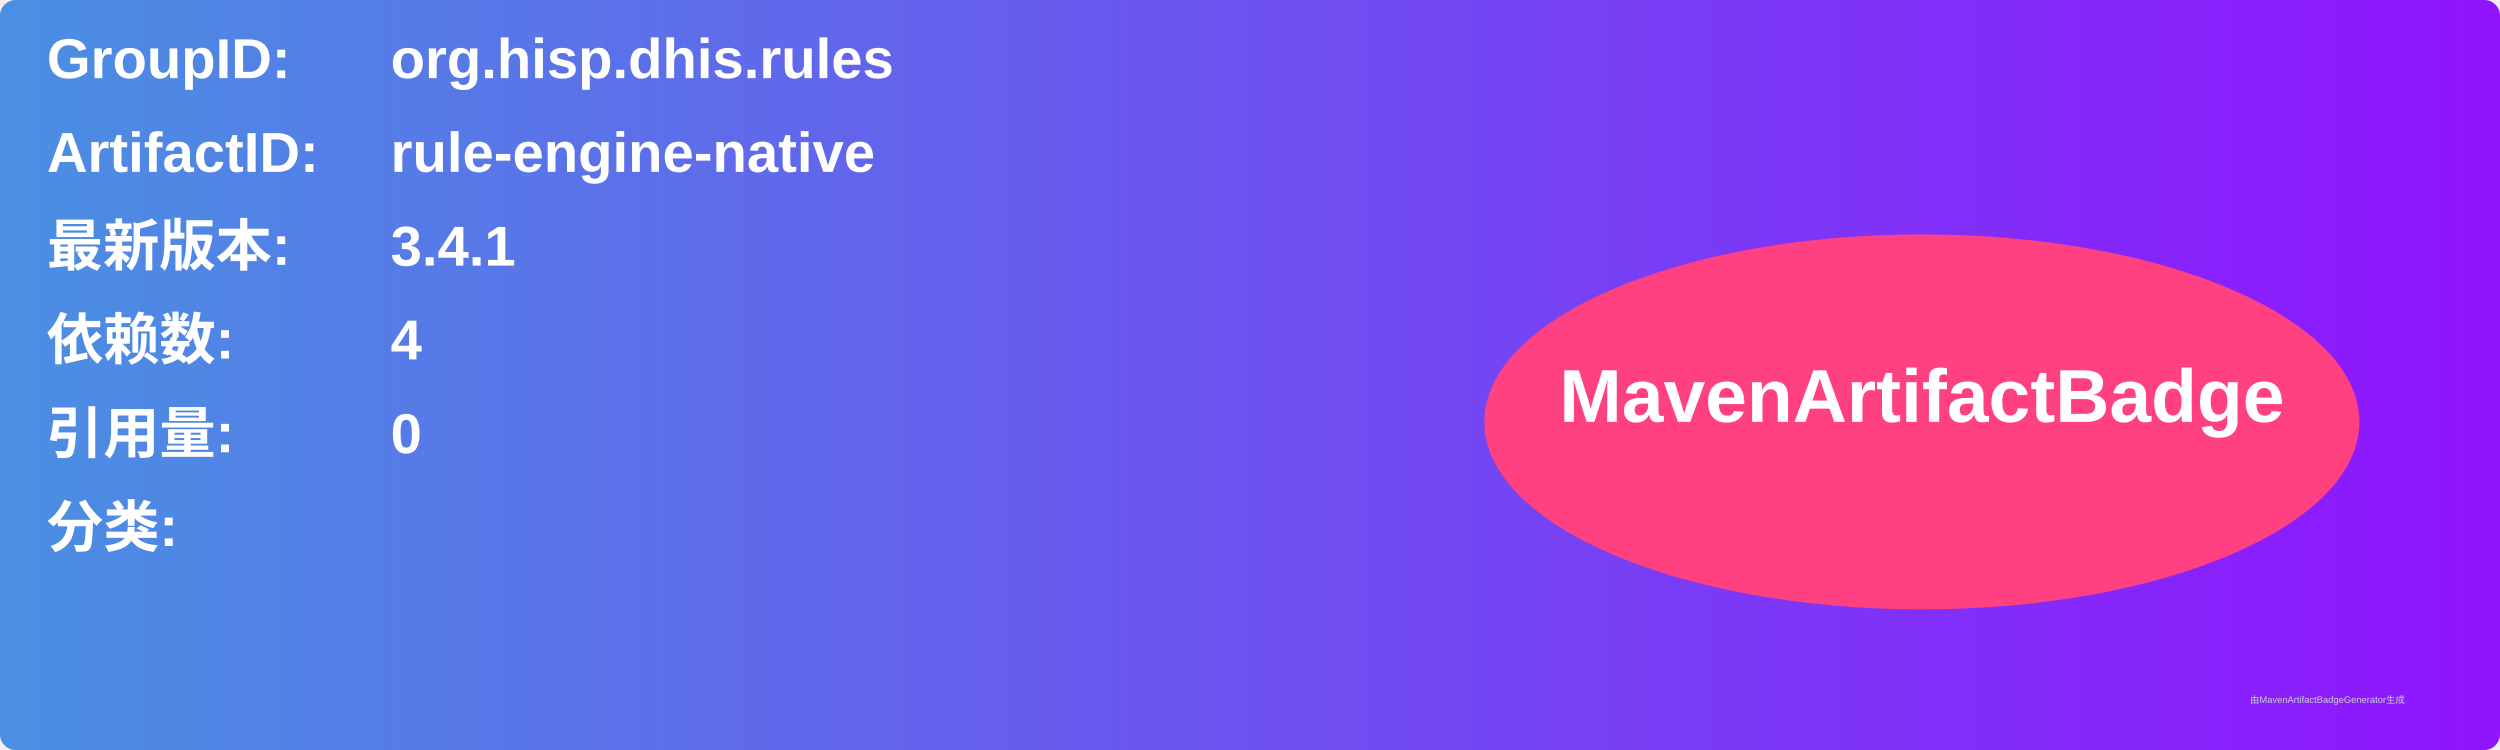
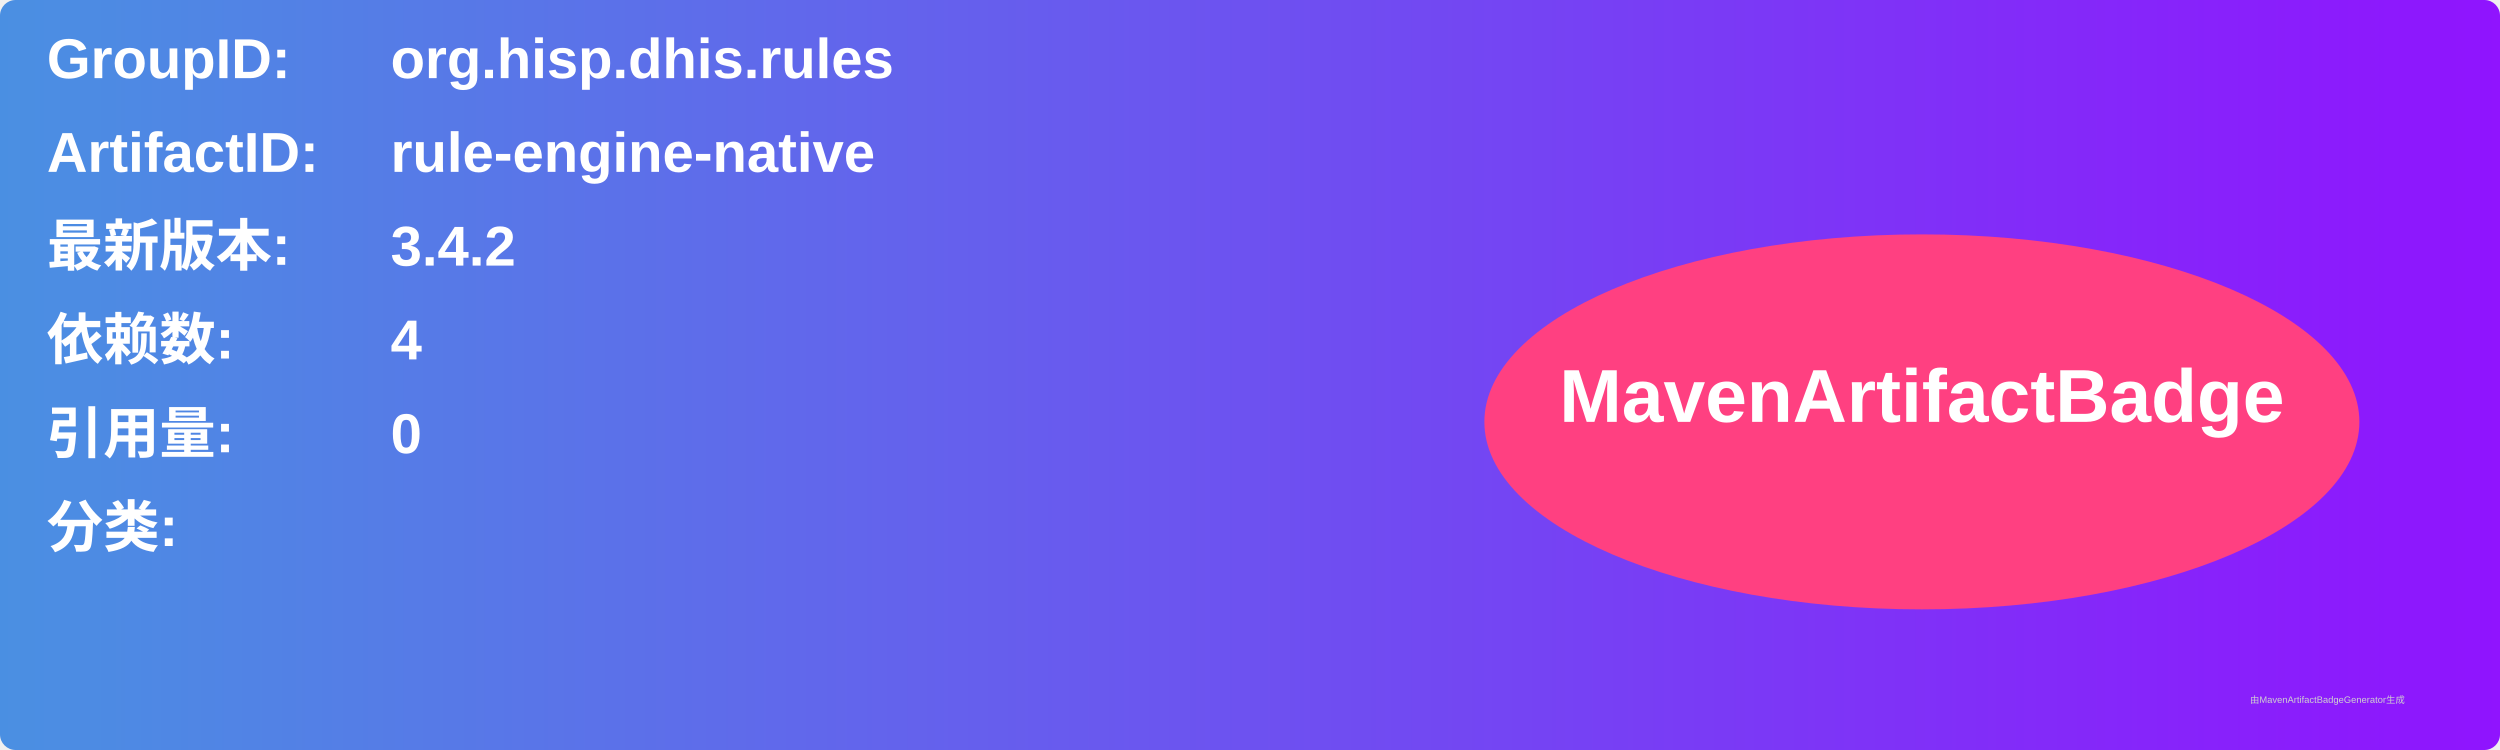
<svg xmlns="http://www.w3.org/2000/svg" width="800" height="240" viewBox="0 0 800 240">
  <linearGradient id="grad" x1="0%" y1="0%" x2="100%" y2="0%">
    <stop offset="0%" stop-color="#4a90e2" />
    <stop offset="100%" stop-color="#9013fe" />
  </linearGradient>
  <rect width="100%" height="100%" rx="5" ry="5" fill="url(#grad)" />
  <g transform="translate(15, 15)">
    <text x="0" y="10" font-family="Arial" font-size="18" fill="white" font-weight="bold" width="260">GroupID:</text>
    <text x="110" y="10" font-family="Arial" font-size="18" fill="white" font-weight="bold" width="460">org.hisp.dhis.rules</text>
    <text x="0" y="40" font-family="Arial" font-size="18" fill="white" font-weight="bold" width="260">ArtifactID:</text>
    <text x="110" y="40" font-family="Arial" font-size="18" fill="white" font-weight="bold" width="460">rule-engine-native</text>
    <text x="0" y="70" font-family="Arial" font-size="18" fill="white" font-weight="bold">最新版本:</text>
    <text x="110" y="70" font-family="Arial" font-size="18" fill="white" font-weight="bold">
-       <tspan font-weight="bold">3.4.1</tspan>
+       <tspan font-weight="bold">3.4.2</tspan>
    </text>
    <text x="0" y="100" font-family="Arial" font-size="18" fill="white" font-weight="bold">依赖数: </text>
    <text x="110" y="100" font-family="Arial" font-size="18" fill="white">
      <tspan font-weight="bold">4</tspan>
    </text>
    <text x="0" y="130" font-family="Arial" font-size="18" fill="white" font-weight="bold">引用量: </text>
    <text x="110" y="130" font-family="Arial" font-size="18" fill="white">
      <tspan font-weight="bold">0</tspan>
    </text>
    <text x="0" y="160" font-family="Arial" font-size="18" fill="white" font-weight="bold">分类:</text>
    <text x="10" y="190" font-family="Arial" font-size="10" fill="white">
      <tspan font-weight="bold" />
    </text>
    <ellipse cx="600" cy="120" rx="140" ry="60" fill="#ff4081" />
    <text x="600" y="120" text-anchor="middle" font-family="Arial" font-size="24" fill="white" font-weight="bold">MavenArtifactBadge</text>
  </g>
  <text x="720" y="225" font-family="Arial" font-size="3" fill="#d0d0d0">由MavenArtifactBadgeGenerator生成</text>
</svg>
